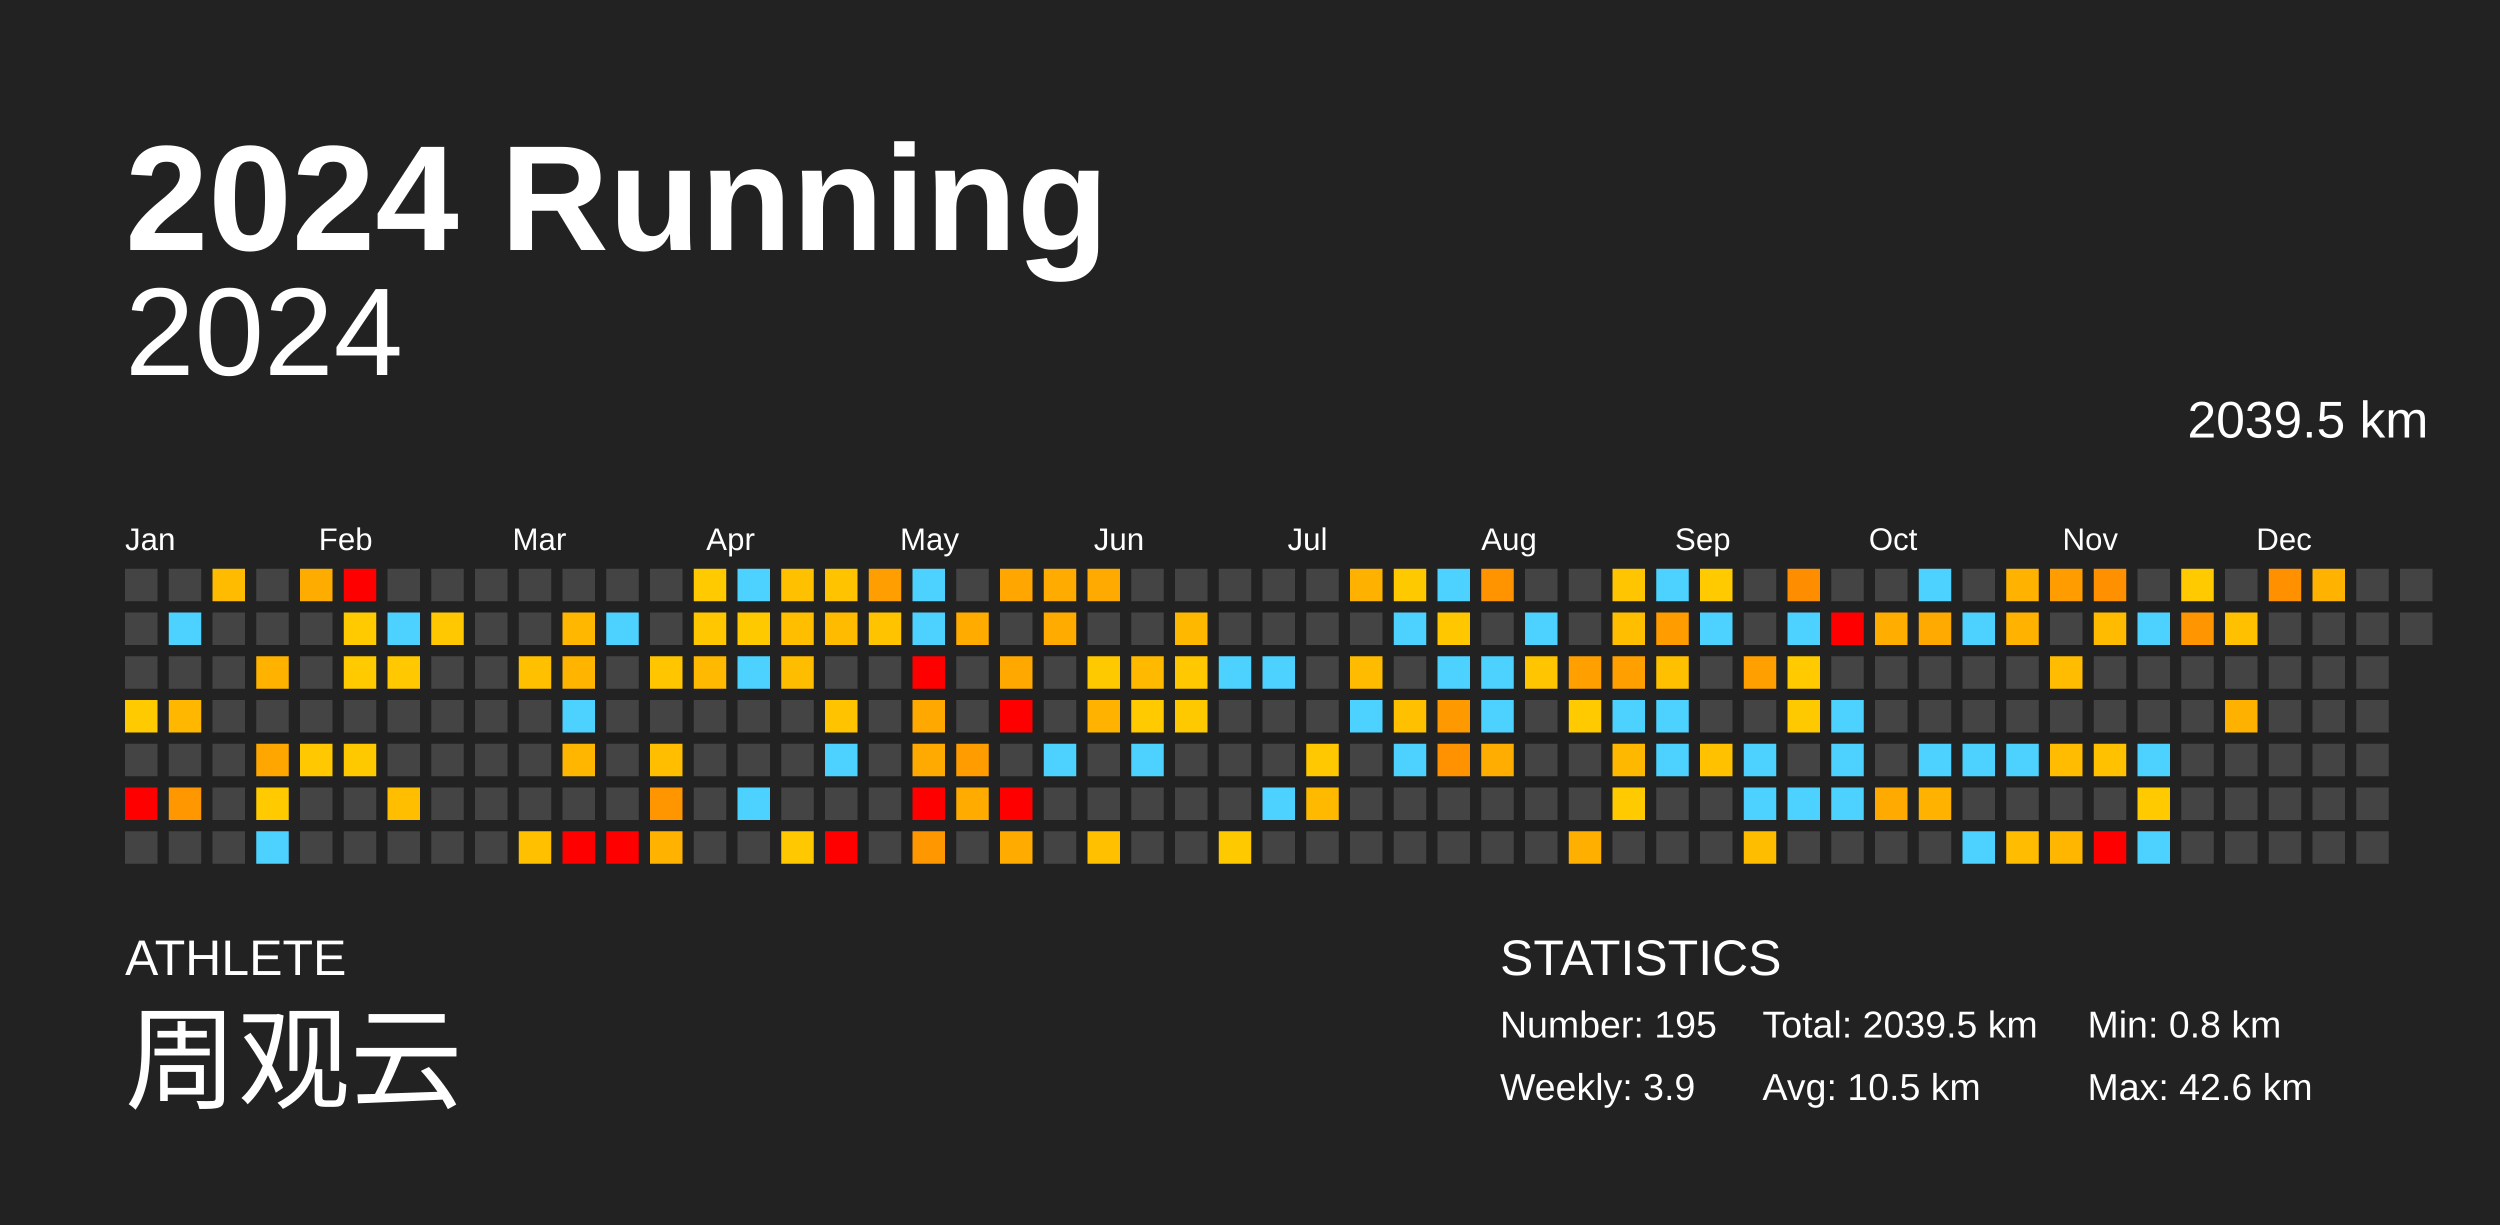
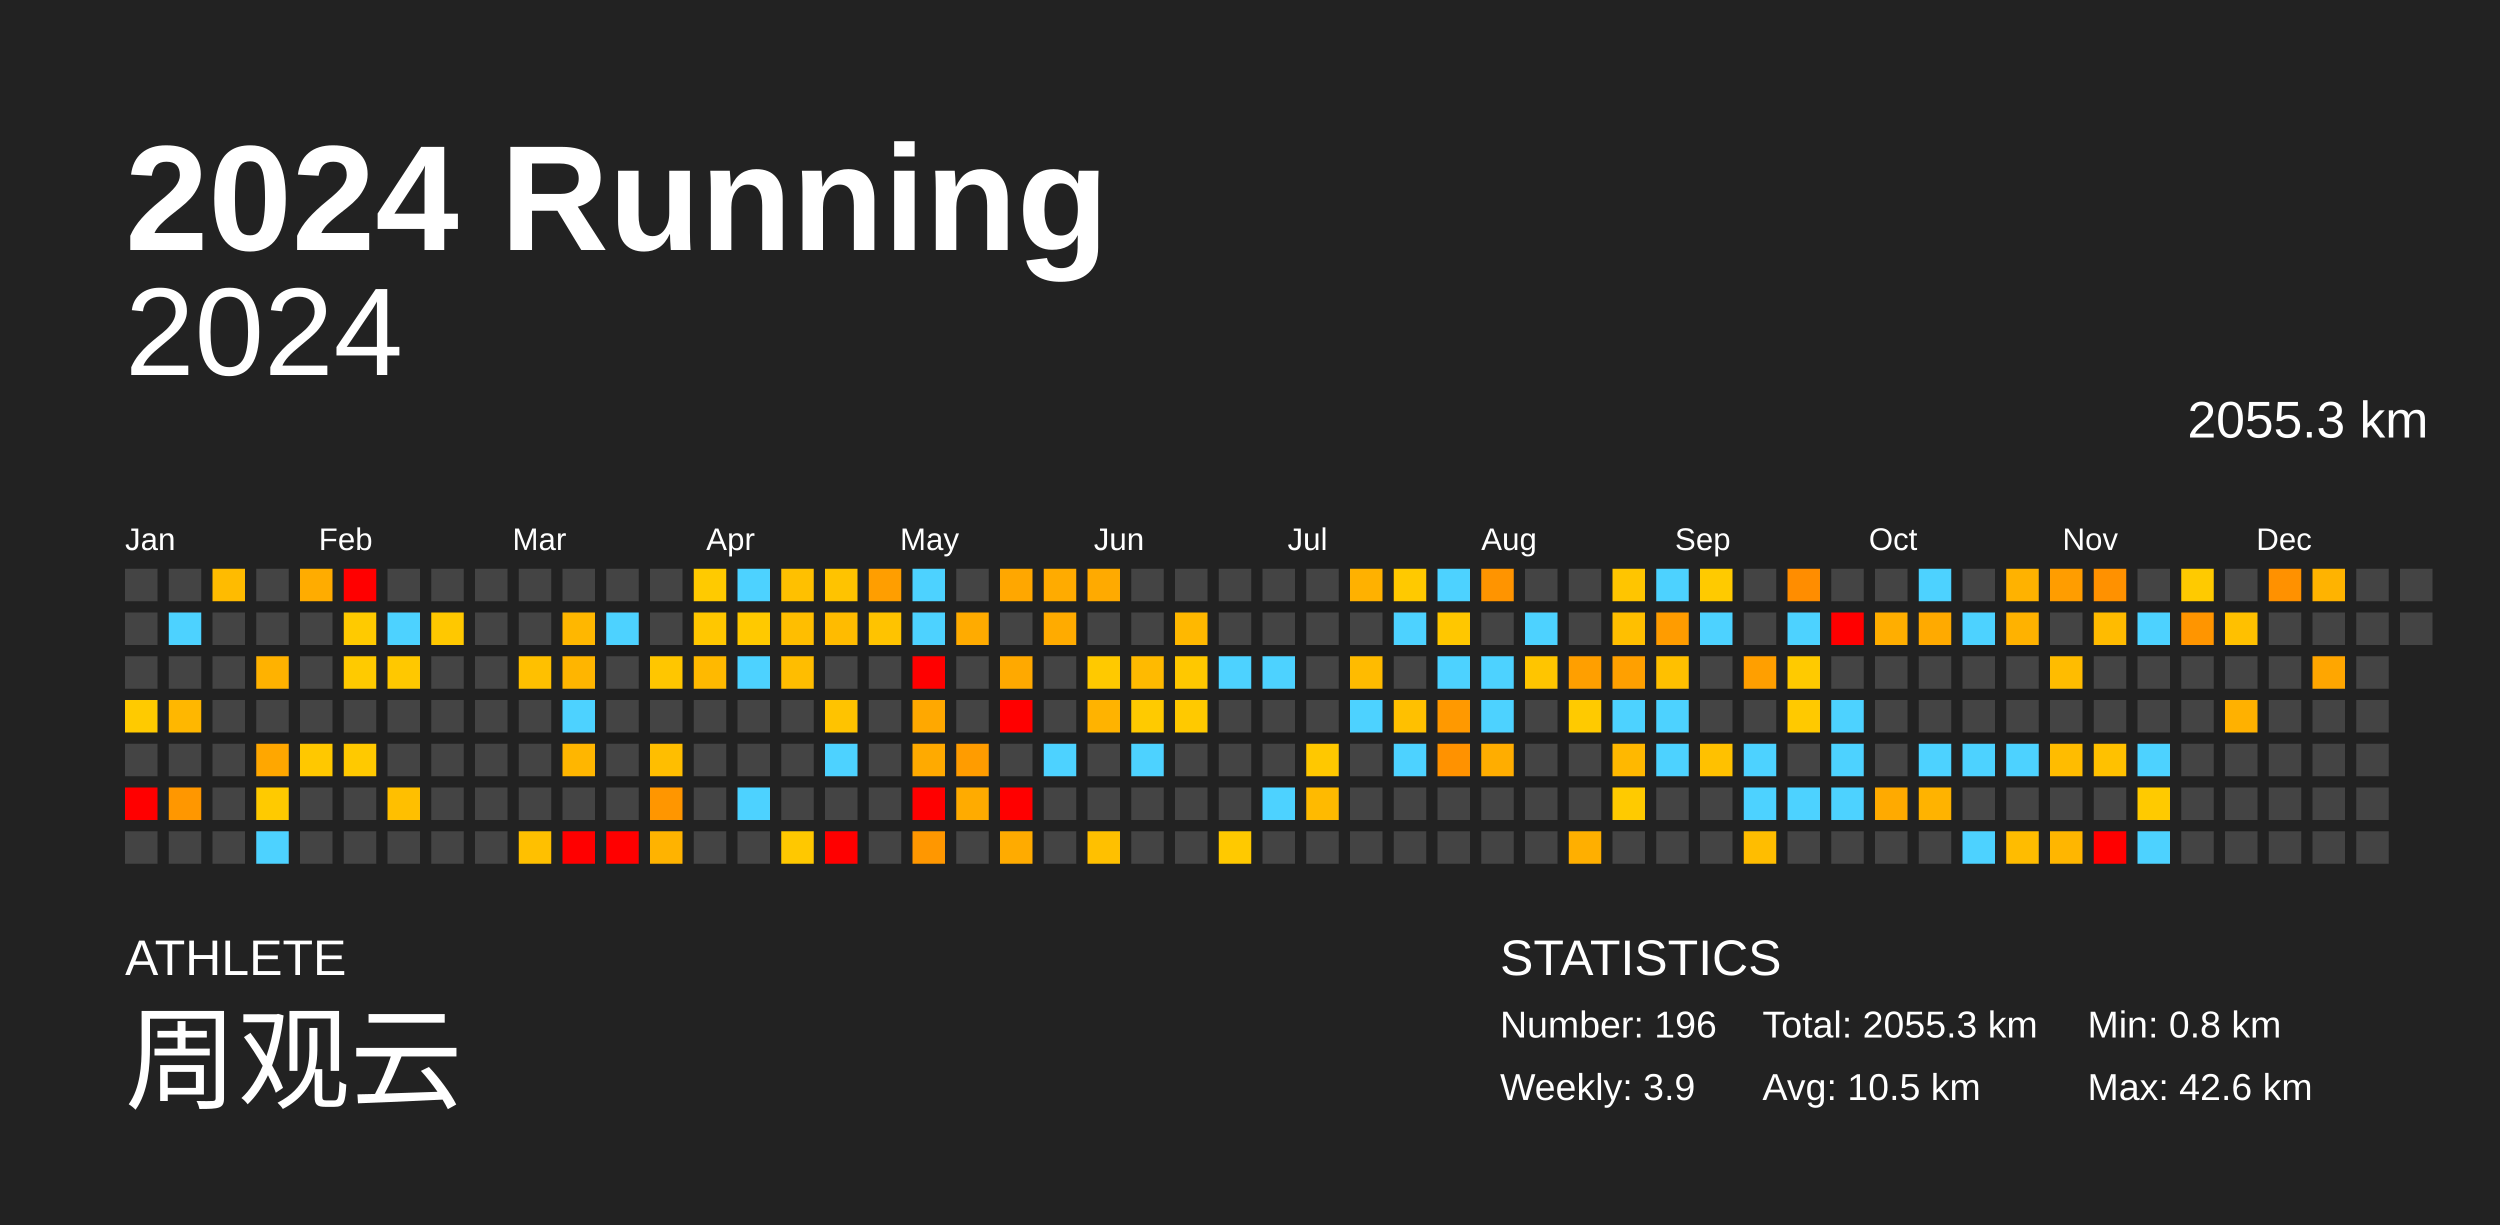
<svg xmlns="http://www.w3.org/2000/svg" baseProfile="full" height="98mm" version="1.1" viewBox="0,0,200,98" width="200mm">
  <defs />
  <rect fill="#222222" height="98" width="200" x="0" y="0" />
  <text fill="#FFFFFF" style="font-size:12px; font-family:Arial; font-weight:bold;" x="10" y="20">2024 Running</text>
  <text fill="#FFFFFF" style="font-size:4px; font-family:Arial" x="10" y="78">ATHLETE</text>
  <text fill="#FFFFFF" style="font-size:9px; font-family:Arial" x="10" y="88">周观云</text>
  <text fill="#FFFFFF" style="font-size:4px; font-family:Arial" x="120" y="78">STATISTICS</text>
-   <text fill="#FFFFFF" style="font-size:3px; font-family:Arial" x="120" y="83">Number: 195</text>
+   <text fill="#FFFFFF" style="font-size:3px; font-family:Arial" x="120" y="83">Number: 196</text>
  <text fill="#FFFFFF" style="font-size:3px; font-family:Arial" x="120" y="88">Weekly: 3.9</text>
-   <text fill="#FFFFFF" style="font-size:3px; font-family:Arial" x="141" y="83">Total: 2039.5 km</text>
+   <text fill="#FFFFFF" style="font-size:3px; font-family:Arial" x="141" y="83">Total: 2055.3 km</text>
  <text fill="#FFFFFF" style="font-size:3px; font-family:Arial" x="141" y="88">Avg: 10.5 km</text>
  <text fill="#FFFFFF" style="font-size:3px; font-family:Arial" x="167" y="83">Min: 0.8 km</text>
  <text fill="#FFFFFF" style="font-size:3px; font-family:Arial" x="167" y="88">Max: 42.6 km</text>
  <text alignment-baseline="hanging" fill="#FFFFFF" style="font-size:10.0px; font-family:Arial;" x="10" y="30">2024</text>
-   <text alignment-baseline="hanging" fill="#FFFFFF" style="font-size:4.125px; font-family:Arial;" x="175" y="35">2039.5 km</text>
+   <text alignment-baseline="hanging" fill="#FFFFFF" style="font-size:4.125px; font-family:Arial;" x="175" y="35">2055.3 km</text>
  <text fill="#FFFFFF" style="font-size:2.5px; font-family:Arial" x="10.0" y="44">Jan</text>
  <text fill="#FFFFFF" style="font-size:2.5px; font-family:Arial" x="25.5" y="44">Feb</text>
  <text fill="#FFFFFF" style="font-size:2.5px; font-family:Arial" x="41.0" y="44">Mar</text>
  <text fill="#FFFFFF" style="font-size:2.5px; font-family:Arial" x="56.5" y="44">Apr</text>
  <text fill="#FFFFFF" style="font-size:2.5px; font-family:Arial" x="72.0" y="44">May</text>
  <text fill="#FFFFFF" style="font-size:2.5px; font-family:Arial" x="87.5" y="44">Jun</text>
  <text fill="#FFFFFF" style="font-size:2.5px; font-family:Arial" x="103.0" y="44">Jul</text>
  <text fill="#FFFFFF" style="font-size:2.5px; font-family:Arial" x="118.5" y="44">Aug</text>
  <text fill="#FFFFFF" style="font-size:2.5px; font-family:Arial" x="134.0" y="44">Sep</text>
  <text fill="#FFFFFF" style="font-size:2.5px; font-family:Arial" x="149.5" y="44">Oct</text>
  <text fill="#FFFFFF" style="font-size:2.5px; font-family:Arial" x="165.0" y="44">Nov</text>
  <text fill="#FFFFFF" style="font-size:2.5px; font-family:Arial" x="180.5" y="44">Dec</text>
  <rect fill="#444444" height="2.6" width="2.6" x="10.0" y="45.5" />
  <rect fill="#444444" height="2.6" width="2.6" x="10.0" y="49.0" />
  <rect fill="#444444" height="2.6" width="2.6" x="10.0" y="52.5" />
  <rect fill="#ffca00" height="2.6" width="2.6" x="10.0" y="56.0" />
  <rect fill="#444444" height="2.6" width="2.6" x="10.0" y="59.5" />
  <rect fill="red" height="2.6" width="2.6" x="10.0" y="63.0" />
  <rect fill="#444444" height="2.6" width="2.6" x="10.0" y="66.5" />
  <rect fill="#444444" height="2.6" width="2.6" x="13.5" y="45.5" />
  <rect fill="#4dd2ff" height="2.6" width="2.6" x="13.5" y="49.0" />
  <rect fill="#444444" height="2.6" width="2.6" x="13.5" y="52.5" />
  <rect fill="#ffb700" height="2.6" width="2.6" x="13.5" y="56.0" />
  <rect fill="#444444" height="2.6" width="2.6" x="13.5" y="59.5" />
  <rect fill="#ff9700" height="2.6" width="2.6" x="13.5" y="63.0" />
  <rect fill="#444444" height="2.6" width="2.6" x="13.5" y="66.5" />
  <rect fill="#ffbb00" height="2.6" width="2.6" x="17.0" y="45.5" />
  <rect fill="#444444" height="2.6" width="2.6" x="17.0" y="49.0" />
  <rect fill="#444444" height="2.6" width="2.6" x="17.0" y="52.5" />
  <rect fill="#444444" height="2.6" width="2.6" x="17.0" y="56.0" />
  <rect fill="#444444" height="2.6" width="2.6" x="17.0" y="59.5" />
  <rect fill="#444444" height="2.6" width="2.6" x="17.0" y="63.0" />
  <rect fill="#444444" height="2.6" width="2.6" x="17.0" y="66.5" />
  <rect fill="#444444" height="2.6" width="2.6" x="20.5" y="45.5" />
  <rect fill="#444444" height="2.6" width="2.6" x="20.5" y="49.0" />
  <rect fill="#ffb200" height="2.6" width="2.6" x="20.5" y="52.5" />
  <rect fill="#444444" height="2.6" width="2.6" x="20.5" y="56.0" />
  <rect fill="#ffa700" height="2.6" width="2.6" x="20.5" y="59.5" />
  <rect fill="#ffca00" height="2.6" width="2.6" x="20.5" y="63.0" />
  <rect fill="#4dd2ff" height="2.6" width="2.6" x="20.5" y="66.5" />
  <rect fill="#ffac00" height="2.6" width="2.6" x="24.0" y="45.5" />
  <rect fill="#444444" height="2.6" width="2.6" x="24.0" y="49.0" />
  <rect fill="#444444" height="2.6" width="2.6" x="24.0" y="52.5" />
  <rect fill="#444444" height="2.6" width="2.6" x="24.0" y="56.0" />
  <rect fill="#ffc800" height="2.6" width="2.6" x="24.0" y="59.5" />
  <rect fill="#444444" height="2.6" width="2.6" x="24.0" y="63.0" />
  <rect fill="#444444" height="2.6" width="2.6" x="24.0" y="66.5" />
  <rect fill="red" height="2.6" width="2.6" x="27.5" y="45.5" />
  <rect fill="#ffca00" height="2.6" width="2.6" x="27.5" y="49.0" />
  <rect fill="#ffca00" height="2.6" width="2.6" x="27.5" y="52.5" />
  <rect fill="#444444" height="2.6" width="2.6" x="27.5" y="56.0" />
  <rect fill="#ffc900" height="2.6" width="2.6" x="27.5" y="59.5" />
  <rect fill="#444444" height="2.6" width="2.6" x="27.5" y="63.0" />
  <rect fill="#444444" height="2.6" width="2.6" x="27.5" y="66.5" />
  <rect fill="#444444" height="2.6" width="2.6" x="31.0" y="45.5" />
  <rect fill="#4dd2ff" height="2.6" width="2.6" x="31.0" y="49.0" />
  <rect fill="#ffc800" height="2.6" width="2.6" x="31.0" y="52.5" />
  <rect fill="#444444" height="2.6" width="2.6" x="31.0" y="56.0" />
  <rect fill="#444444" height="2.6" width="2.6" x="31.0" y="59.5" />
  <rect fill="#ffbf00" height="2.6" width="2.6" x="31.0" y="63.0" />
  <rect fill="#444444" height="2.6" width="2.6" x="31.0" y="66.5" />
  <rect fill="#444444" height="2.6" width="2.6" x="34.5" y="45.5" />
  <rect fill="#ffc800" height="2.6" width="2.6" x="34.5" y="49.0" />
  <rect fill="#444444" height="2.6" width="2.6" x="34.5" y="52.5" />
  <rect fill="#444444" height="2.6" width="2.6" x="34.5" y="56.0" />
  <rect fill="#444444" height="2.6" width="2.6" x="34.5" y="59.5" />
  <rect fill="#444444" height="2.6" width="2.6" x="34.5" y="63.0" />
  <rect fill="#444444" height="2.6" width="2.6" x="34.5" y="66.5" />
  <rect fill="#444444" height="2.6" width="2.6" x="38.0" y="45.5" />
  <rect fill="#444444" height="2.6" width="2.6" x="38.0" y="49.0" />
  <rect fill="#444444" height="2.6" width="2.6" x="38.0" y="52.5" />
  <rect fill="#444444" height="2.6" width="2.6" x="38.0" y="56.0" />
  <rect fill="#444444" height="2.6" width="2.6" x="38.0" y="59.5" />
  <rect fill="#444444" height="2.6" width="2.6" x="38.0" y="63.0" />
  <rect fill="#444444" height="2.6" width="2.6" x="38.0" y="66.5" />
  <rect fill="#444444" height="2.6" width="2.6" x="41.5" y="45.5" />
  <rect fill="#444444" height="2.6" width="2.6" x="41.5" y="49.0" />
  <rect fill="#ffc000" height="2.6" width="2.6" x="41.5" y="52.5" />
  <rect fill="#444444" height="2.6" width="2.6" x="41.5" y="56.0" />
  <rect fill="#444444" height="2.6" width="2.6" x="41.5" y="59.5" />
  <rect fill="#444444" height="2.6" width="2.6" x="41.5" y="63.0" />
  <rect fill="#ffc000" height="2.6" width="2.6" x="41.5" y="66.5" />
  <rect fill="#444444" height="2.6" width="2.6" x="45.0" y="45.5" />
  <rect fill="#ffb700" height="2.6" width="2.6" x="45.0" y="49.0" />
  <rect fill="#ffb500" height="2.6" width="2.6" x="45.0" y="52.5" />
  <rect fill="#4dd2ff" height="2.6" width="2.6" x="45.0" y="56.0" />
  <rect fill="#ffb600" height="2.6" width="2.6" x="45.0" y="59.5" />
  <rect fill="#444444" height="2.6" width="2.6" x="45.0" y="63.0" />
  <rect fill="red" height="2.6" width="2.6" x="45.0" y="66.5" />
  <rect fill="#444444" height="2.6" width="2.6" x="48.5" y="45.5" />
  <rect fill="#4dd2ff" height="2.6" width="2.6" x="48.5" y="49.0" />
  <rect fill="#444444" height="2.6" width="2.6" x="48.5" y="52.5" />
  <rect fill="#444444" height="2.6" width="2.6" x="48.5" y="56.0" />
  <rect fill="#444444" height="2.6" width="2.6" x="48.5" y="59.5" />
  <rect fill="#444444" height="2.6" width="2.6" x="48.5" y="63.0" />
  <rect fill="red" height="2.6" width="2.6" x="48.5" y="66.5" />
  <rect fill="#444444" height="2.6" width="2.6" x="52.0" y="45.5" />
  <rect fill="#444444" height="2.6" width="2.6" x="52.0" y="49.0" />
  <rect fill="#ffc600" height="2.6" width="2.6" x="52.0" y="52.5" />
  <rect fill="#444444" height="2.6" width="2.6" x="52.0" y="56.0" />
  <rect fill="#ffbe00" height="2.6" width="2.6" x="52.0" y="59.5" />
  <rect fill="#ff9600" height="2.6" width="2.6" x="52.0" y="63.0" />
  <rect fill="#ffb300" height="2.6" width="2.6" x="52.0" y="66.5" />
  <rect fill="#ffca00" height="2.6" width="2.6" x="55.5" y="45.5" />
  <rect fill="#ffc700" height="2.6" width="2.6" x="55.5" y="49.0" />
  <rect fill="#ffb900" height="2.6" width="2.6" x="55.5" y="52.5" />
  <rect fill="#444444" height="2.6" width="2.6" x="55.5" y="56.0" />
  <rect fill="#444444" height="2.6" width="2.6" x="55.5" y="59.5" />
  <rect fill="#444444" height="2.6" width="2.6" x="55.5" y="63.0" />
  <rect fill="#444444" height="2.6" width="2.6" x="55.5" y="66.5" />
  <rect fill="#4dd2ff" height="2.6" width="2.6" x="59.0" y="45.5" />
  <rect fill="#ffc900" height="2.6" width="2.6" x="59.0" y="49.0" />
  <rect fill="#4dd2ff" height="2.6" width="2.6" x="59.0" y="52.5" />
  <rect fill="#444444" height="2.6" width="2.6" x="59.0" y="56.0" />
  <rect fill="#444444" height="2.6" width="2.6" x="59.0" y="59.5" />
  <rect fill="#4dd2ff" height="2.6" width="2.6" x="59.0" y="63.0" />
  <rect fill="#444444" height="2.6" width="2.6" x="59.0" y="66.5" />
  <rect fill="#ffc000" height="2.6" width="2.6" x="62.5" y="45.5" />
  <rect fill="#ffbe00" height="2.6" width="2.6" x="62.5" y="49.0" />
  <rect fill="#ffbd00" height="2.6" width="2.6" x="62.5" y="52.5" />
  <rect fill="#444444" height="2.6" width="2.6" x="62.5" y="56.0" />
  <rect fill="#444444" height="2.6" width="2.6" x="62.5" y="59.5" />
  <rect fill="#444444" height="2.6" width="2.6" x="62.5" y="63.0" />
  <rect fill="#ffc800" height="2.6" width="2.6" x="62.5" y="66.5" />
  <rect fill="#ffc300" height="2.6" width="2.6" x="66.0" y="45.5" />
  <rect fill="#ffbb00" height="2.6" width="2.6" x="66.0" y="49.0" />
  <rect fill="#444444" height="2.6" width="2.6" x="66.0" y="52.5" />
  <rect fill="#ffc300" height="2.6" width="2.6" x="66.0" y="56.0" />
  <rect fill="#4dd2ff" height="2.6" width="2.6" x="66.0" y="59.5" />
  <rect fill="#444444" height="2.6" width="2.6" x="66.0" y="63.0" />
  <rect fill="red" height="2.6" width="2.6" x="66.0" y="66.5" />
  <rect fill="#ff9e00" height="2.6" width="2.6" x="69.5" y="45.5" />
  <rect fill="#ffc300" height="2.6" width="2.6" x="69.5" y="49.0" />
  <rect fill="#444444" height="2.6" width="2.6" x="69.5" y="52.5" />
  <rect fill="#444444" height="2.6" width="2.6" x="69.5" y="56.0" />
  <rect fill="#444444" height="2.6" width="2.6" x="69.5" y="59.5" />
  <rect fill="#444444" height="2.6" width="2.6" x="69.5" y="63.0" />
  <rect fill="#444444" height="2.6" width="2.6" x="69.5" y="66.5" />
  <rect fill="#4dd2ff" height="2.6" width="2.6" x="73.0" y="45.5" />
  <rect fill="#4dd2ff" height="2.6" width="2.6" x="73.0" y="49.0" />
  <rect fill="red" height="2.6" width="2.6" x="73.0" y="52.5" />
  <rect fill="#ffa800" height="2.6" width="2.6" x="73.0" y="56.0" />
  <rect fill="#ffaa00" height="2.6" width="2.6" x="73.0" y="59.5" />
  <rect fill="red" height="2.6" width="2.6" x="73.0" y="63.0" />
  <rect fill="#ff9700" height="2.6" width="2.6" x="73.0" y="66.5" />
  <rect fill="#444444" height="2.6" width="2.6" x="76.5" y="45.5" />
  <rect fill="#ffab00" height="2.6" width="2.6" x="76.5" y="49.0" />
  <rect fill="#444444" height="2.6" width="2.6" x="76.5" y="52.5" />
  <rect fill="#444444" height="2.6" width="2.6" x="76.5" y="56.0" />
  <rect fill="#ff9c00" height="2.6" width="2.6" x="76.5" y="59.5" />
  <rect fill="#ffab00" height="2.6" width="2.6" x="76.5" y="63.0" />
  <rect fill="#444444" height="2.6" width="2.6" x="76.5" y="66.5" />
  <rect fill="#ffa700" height="2.6" width="2.6" x="80.0" y="45.5" />
  <rect fill="#444444" height="2.6" width="2.6" x="80.0" y="49.0" />
  <rect fill="#ffa900" height="2.6" width="2.6" x="80.0" y="52.5" />
  <rect fill="red" height="2.6" width="2.6" x="80.0" y="56.0" />
  <rect fill="#444444" height="2.6" width="2.6" x="80.0" y="59.5" />
  <rect fill="red" height="2.6" width="2.6" x="80.0" y="63.0" />
  <rect fill="#ffab00" height="2.6" width="2.6" x="80.0" y="66.5" />
  <rect fill="#ffab00" height="2.6" width="2.6" x="83.5" y="45.5" />
  <rect fill="#ffab00" height="2.6" width="2.6" x="83.5" y="49.0" />
  <rect fill="#444444" height="2.6" width="2.6" x="83.5" y="52.5" />
  <rect fill="#444444" height="2.6" width="2.6" x="83.5" y="56.0" />
  <rect fill="#4dd2ff" height="2.6" width="2.6" x="83.5" y="59.5" />
  <rect fill="#444444" height="2.6" width="2.6" x="83.5" y="63.0" />
  <rect fill="#444444" height="2.6" width="2.6" x="83.5" y="66.5" />
  <rect fill="#ffaa00" height="2.6" width="2.6" x="87.0" y="45.5" />
  <rect fill="#444444" height="2.6" width="2.6" x="87.0" y="49.0" />
  <rect fill="#ffc900" height="2.6" width="2.6" x="87.0" y="52.5" />
  <rect fill="#ffb300" height="2.6" width="2.6" x="87.0" y="56.0" />
  <rect fill="#444444" height="2.6" width="2.6" x="87.0" y="59.5" />
  <rect fill="#444444" height="2.6" width="2.6" x="87.0" y="63.0" />
  <rect fill="#ffc000" height="2.6" width="2.6" x="87.0" y="66.5" />
  <rect fill="#444444" height="2.6" width="2.6" x="90.5" y="45.5" />
  <rect fill="#444444" height="2.6" width="2.6" x="90.5" y="49.0" />
  <rect fill="#ffba00" height="2.6" width="2.6" x="90.5" y="52.5" />
  <rect fill="#ffca00" height="2.6" width="2.6" x="90.5" y="56.0" />
  <rect fill="#4dd2ff" height="2.6" width="2.6" x="90.5" y="59.5" />
  <rect fill="#444444" height="2.6" width="2.6" x="90.5" y="63.0" />
  <rect fill="#444444" height="2.6" width="2.6" x="90.5" y="66.5" />
  <rect fill="#444444" height="2.6" width="2.6" x="94.0" y="45.5" />
  <rect fill="#ffb800" height="2.6" width="2.6" x="94.0" y="49.0" />
  <rect fill="#ffc800" height="2.6" width="2.6" x="94.0" y="52.5" />
  <rect fill="#ffc900" height="2.6" width="2.6" x="94.0" y="56.0" />
  <rect fill="#444444" height="2.6" width="2.6" x="94.0" y="59.5" />
  <rect fill="#444444" height="2.6" width="2.6" x="94.0" y="63.0" />
  <rect fill="#444444" height="2.6" width="2.6" x="94.0" y="66.5" />
  <rect fill="#444444" height="2.6" width="2.6" x="97.5" y="45.5" />
  <rect fill="#444444" height="2.6" width="2.6" x="97.5" y="49.0" />
  <rect fill="#4dd2ff" height="2.6" width="2.6" x="97.5" y="52.5" />
  <rect fill="#444444" height="2.6" width="2.6" x="97.5" y="56.0" />
  <rect fill="#444444" height="2.6" width="2.6" x="97.5" y="59.5" />
  <rect fill="#444444" height="2.6" width="2.6" x="97.5" y="63.0" />
  <rect fill="#ffc900" height="2.6" width="2.6" x="97.5" y="66.5" />
  <rect fill="#444444" height="2.6" width="2.6" x="101.0" y="45.5" />
  <rect fill="#444444" height="2.6" width="2.6" x="101.0" y="49.0" />
  <rect fill="#4dd2ff" height="2.6" width="2.6" x="101.0" y="52.5" />
  <rect fill="#444444" height="2.6" width="2.6" x="101.0" y="56.0" />
  <rect fill="#444444" height="2.6" width="2.6" x="101.0" y="59.5" />
  <rect fill="#4dd2ff" height="2.6" width="2.6" x="101.0" y="63.0" />
  <rect fill="#444444" height="2.6" width="2.6" x="101.0" y="66.5" />
  <rect fill="#444444" height="2.6" width="2.6" x="104.5" y="45.5" />
  <rect fill="#444444" height="2.6" width="2.6" x="104.5" y="49.0" />
  <rect fill="#444444" height="2.6" width="2.6" x="104.5" y="52.5" />
  <rect fill="#444444" height="2.6" width="2.6" x="104.5" y="56.0" />
  <rect fill="#ffc800" height="2.6" width="2.6" x="104.5" y="59.5" />
  <rect fill="#ffba00" height="2.6" width="2.6" x="104.5" y="63.0" />
  <rect fill="#444444" height="2.6" width="2.6" x="104.5" y="66.5" />
  <rect fill="#ffb100" height="2.6" width="2.6" x="108.0" y="45.5" />
  <rect fill="#444444" height="2.6" width="2.6" x="108.0" y="49.0" />
  <rect fill="#ffbb00" height="2.6" width="2.6" x="108.0" y="52.5" />
  <rect fill="#4dd2ff" height="2.6" width="2.6" x="108.0" y="56.0" />
  <rect fill="#444444" height="2.6" width="2.6" x="108.0" y="59.5" />
  <rect fill="#444444" height="2.6" width="2.6" x="108.0" y="63.0" />
  <rect fill="#444444" height="2.6" width="2.6" x="108.0" y="66.5" />
  <rect fill="#ffc900" height="2.6" width="2.6" x="111.5" y="45.5" />
  <rect fill="#4dd2ff" height="2.6" width="2.6" x="111.5" y="49.0" />
  <rect fill="#444444" height="2.6" width="2.6" x="111.5" y="52.5" />
  <rect fill="#ffc000" height="2.6" width="2.6" x="111.5" y="56.0" />
  <rect fill="#4dd2ff" height="2.6" width="2.6" x="111.5" y="59.5" />
  <rect fill="#444444" height="2.6" width="2.6" x="111.5" y="63.0" />
  <rect fill="#444444" height="2.6" width="2.6" x="111.5" y="66.5" />
  <rect fill="#4dd2ff" height="2.6" width="2.6" x="115.0" y="45.5" />
  <rect fill="#ffc700" height="2.6" width="2.6" x="115.0" y="49.0" />
  <rect fill="#4dd2ff" height="2.6" width="2.6" x="115.0" y="52.5" />
  <rect fill="#ff9900" height="2.6" width="2.6" x="115.0" y="56.0" />
  <rect fill="#ff9200" height="2.6" width="2.6" x="115.0" y="59.5" />
  <rect fill="#444444" height="2.6" width="2.6" x="115.0" y="63.0" />
  <rect fill="#444444" height="2.6" width="2.6" x="115.0" y="66.5" />
  <rect fill="#ff9400" height="2.6" width="2.6" x="118.5" y="45.5" />
  <rect fill="#444444" height="2.6" width="2.6" x="118.5" y="49.0" />
  <rect fill="#4dd2ff" height="2.6" width="2.6" x="118.5" y="52.5" />
  <rect fill="#4dd2ff" height="2.6" width="2.6" x="118.5" y="56.0" />
  <rect fill="#ffad00" height="2.6" width="2.6" x="118.5" y="59.5" />
  <rect fill="#444444" height="2.6" width="2.6" x="118.5" y="63.0" />
  <rect fill="#444444" height="2.6" width="2.6" x="118.5" y="66.5" />
  <rect fill="#444444" height="2.6" width="2.6" x="122.0" y="45.5" />
  <rect fill="#4dd2ff" height="2.6" width="2.6" x="122.0" y="49.0" />
  <rect fill="#ffc500" height="2.6" width="2.6" x="122.0" y="52.5" />
  <rect fill="#444444" height="2.6" width="2.6" x="122.0" y="56.0" />
  <rect fill="#444444" height="2.6" width="2.6" x="122.0" y="59.5" />
  <rect fill="#444444" height="2.6" width="2.6" x="122.0" y="63.0" />
  <rect fill="#444444" height="2.6" width="2.6" x="122.0" y="66.5" />
  <rect fill="#444444" height="2.6" width="2.6" x="125.5" y="45.5" />
  <rect fill="#444444" height="2.6" width="2.6" x="125.5" y="49.0" />
  <rect fill="#ff9f00" height="2.6" width="2.6" x="125.5" y="52.5" />
  <rect fill="#ffca00" height="2.6" width="2.6" x="125.5" y="56.0" />
  <rect fill="#444444" height="2.6" width="2.6" x="125.5" y="59.5" />
  <rect fill="#444444" height="2.6" width="2.6" x="125.5" y="63.0" />
  <rect fill="#ffaf00" height="2.6" width="2.6" x="125.5" y="66.5" />
  <rect fill="#ffc500" height="2.6" width="2.6" x="129.0" y="45.5" />
  <rect fill="#ffbf00" height="2.6" width="2.6" x="129.0" y="49.0" />
  <rect fill="#ffa000" height="2.6" width="2.6" x="129.0" y="52.5" />
  <rect fill="#4dd2ff" height="2.6" width="2.6" x="129.0" y="56.0" />
  <rect fill="#ffb800" height="2.6" width="2.6" x="129.0" y="59.5" />
  <rect fill="#ffca00" height="2.6" width="2.6" x="129.0" y="63.0" />
  <rect fill="#444444" height="2.6" width="2.6" x="129.0" y="66.5" />
  <rect fill="#4dd2ff" height="2.6" width="2.6" x="132.5" y="45.5" />
  <rect fill="#ff9c00" height="2.6" width="2.6" x="132.5" y="49.0" />
  <rect fill="#ffc000" height="2.6" width="2.6" x="132.5" y="52.5" />
  <rect fill="#4dd2ff" height="2.6" width="2.6" x="132.5" y="56.0" />
  <rect fill="#4dd2ff" height="2.6" width="2.6" x="132.5" y="59.5" />
  <rect fill="#444444" height="2.6" width="2.6" x="132.5" y="63.0" />
  <rect fill="#444444" height="2.6" width="2.6" x="132.5" y="66.5" />
  <rect fill="#ffca00" height="2.6" width="2.6" x="136.0" y="45.5" />
  <rect fill="#4dd2ff" height="2.6" width="2.6" x="136.0" y="49.0" />
  <rect fill="#444444" height="2.6" width="2.6" x="136.0" y="52.5" />
  <rect fill="#444444" height="2.6" width="2.6" x="136.0" y="56.0" />
  <rect fill="#ffc100" height="2.6" width="2.6" x="136.0" y="59.5" />
  <rect fill="#444444" height="2.6" width="2.6" x="136.0" y="63.0" />
  <rect fill="#444444" height="2.6" width="2.6" x="136.0" y="66.5" />
  <rect fill="#444444" height="2.6" width="2.6" x="139.5" y="45.5" />
  <rect fill="#444444" height="2.6" width="2.6" x="139.5" y="49.0" />
  <rect fill="#ff9f00" height="2.6" width="2.6" x="139.5" y="52.5" />
  <rect fill="#444444" height="2.6" width="2.6" x="139.5" y="56.0" />
  <rect fill="#4dd2ff" height="2.6" width="2.6" x="139.5" y="59.5" />
  <rect fill="#4dd2ff" height="2.6" width="2.6" x="139.5" y="63.0" />
  <rect fill="#ffbd00" height="2.6" width="2.6" x="139.5" y="66.5" />
  <rect fill="#ff8d00" height="2.6" width="2.6" x="143.0" y="45.5" />
  <rect fill="#4dd2ff" height="2.6" width="2.6" x="143.0" y="49.0" />
  <rect fill="#ffca00" height="2.6" width="2.6" x="143.0" y="52.5" />
  <rect fill="#ffc900" height="2.6" width="2.6" x="143.0" y="56.0" />
  <rect fill="#444444" height="2.6" width="2.6" x="143.0" y="59.5" />
  <rect fill="#4dd2ff" height="2.6" width="2.6" x="143.0" y="63.0" />
  <rect fill="#444444" height="2.6" width="2.6" x="143.0" y="66.5" />
  <rect fill="#444444" height="2.6" width="2.6" x="146.5" y="45.5" />
  <rect fill="red" height="2.6" width="2.6" x="146.5" y="49.0" />
  <rect fill="#444444" height="2.6" width="2.6" x="146.5" y="52.5" />
  <rect fill="#4dd2ff" height="2.6" width="2.6" x="146.5" y="56.0" />
  <rect fill="#4dd2ff" height="2.6" width="2.6" x="146.5" y="59.5" />
  <rect fill="#4dd2ff" height="2.6" width="2.6" x="146.5" y="63.0" />
  <rect fill="#444444" height="2.6" width="2.6" x="146.5" y="66.5" />
  <rect fill="#444444" height="2.6" width="2.6" x="150.0" y="45.5" />
  <rect fill="#ffae00" height="2.6" width="2.6" x="150.0" y="49.0" />
  <rect fill="#444444" height="2.6" width="2.6" x="150.0" y="52.5" />
  <rect fill="#444444" height="2.6" width="2.6" x="150.0" y="56.0" />
  <rect fill="#444444" height="2.6" width="2.6" x="150.0" y="59.5" />
  <rect fill="#ffaa00" height="2.6" width="2.6" x="150.0" y="63.0" />
  <rect fill="#444444" height="2.6" width="2.6" x="150.0" y="66.5" />
  <rect fill="#4dd2ff" height="2.6" width="2.6" x="153.5" y="45.5" />
  <rect fill="#ffaa00" height="2.6" width="2.6" x="153.5" y="49.0" />
  <rect fill="#444444" height="2.6" width="2.6" x="153.5" y="52.5" />
  <rect fill="#444444" height="2.6" width="2.6" x="153.5" y="56.0" />
  <rect fill="#4dd2ff" height="2.6" width="2.6" x="153.5" y="59.5" />
  <rect fill="#ffb300" height="2.6" width="2.6" x="153.5" y="63.0" />
  <rect fill="#444444" height="2.6" width="2.6" x="153.5" y="66.5" />
  <rect fill="#444444" height="2.6" width="2.6" x="157.0" y="45.5" />
  <rect fill="#4dd2ff" height="2.6" width="2.6" x="157.0" y="49.0" />
  <rect fill="#444444" height="2.6" width="2.6" x="157.0" y="52.5" />
  <rect fill="#444444" height="2.6" width="2.6" x="157.0" y="56.0" />
  <rect fill="#4dd2ff" height="2.6" width="2.6" x="157.0" y="59.5" />
  <rect fill="#444444" height="2.6" width="2.6" x="157.0" y="63.0" />
  <rect fill="#4dd2ff" height="2.6" width="2.6" x="157.0" y="66.5" />
  <rect fill="#ffb200" height="2.6" width="2.6" x="160.5" y="45.5" />
  <rect fill="#ffb200" height="2.6" width="2.6" x="160.5" y="49.0" />
  <rect fill="#444444" height="2.6" width="2.6" x="160.5" y="52.5" />
  <rect fill="#444444" height="2.6" width="2.6" x="160.5" y="56.0" />
  <rect fill="#4dd2ff" height="2.6" width="2.6" x="160.5" y="59.5" />
  <rect fill="#444444" height="2.6" width="2.6" x="160.5" y="63.0" />
  <rect fill="#ffbc00" height="2.6" width="2.6" x="160.5" y="66.5" />
  <rect fill="#ff9d00" height="2.6" width="2.6" x="164.0" y="45.5" />
  <rect fill="#444444" height="2.6" width="2.6" x="164.0" y="49.0" />
  <rect fill="#ffbc00" height="2.6" width="2.6" x="164.0" y="52.5" />
  <rect fill="#444444" height="2.6" width="2.6" x="164.0" y="56.0" />
  <rect fill="#ffbc00" height="2.6" width="2.6" x="164.0" y="59.5" />
  <rect fill="#444444" height="2.6" width="2.6" x="164.0" y="63.0" />
  <rect fill="#ffb600" height="2.6" width="2.6" x="164.0" y="66.5" />
  <rect fill="#ff9100" height="2.6" width="2.6" x="167.5" y="45.5" />
  <rect fill="#ffbb00" height="2.6" width="2.6" x="167.5" y="49.0" />
  <rect fill="#444444" height="2.6" width="2.6" x="167.5" y="52.5" />
  <rect fill="#444444" height="2.6" width="2.6" x="167.5" y="56.0" />
  <rect fill="#ffc100" height="2.6" width="2.6" x="167.5" y="59.5" />
  <rect fill="#444444" height="2.6" width="2.6" x="167.5" y="63.0" />
  <rect fill="red" height="2.6" width="2.6" x="167.5" y="66.5" />
  <rect fill="#444444" height="2.6" width="2.6" x="171.0" y="45.5" />
  <rect fill="#4dd2ff" height="2.6" width="2.6" x="171.0" y="49.0" />
  <rect fill="#444444" height="2.6" width="2.6" x="171.0" y="52.5" />
  <rect fill="#444444" height="2.6" width="2.6" x="171.0" y="56.0" />
  <rect fill="#4dd2ff" height="2.6" width="2.6" x="171.0" y="59.5" />
  <rect fill="#ffca00" height="2.6" width="2.6" x="171.0" y="63.0" />
  <rect fill="#4dd2ff" height="2.6" width="2.6" x="171.0" y="66.5" />
  <rect fill="#ffca00" height="2.6" width="2.6" x="174.5" y="45.5" />
  <rect fill="#ff9500" height="2.6" width="2.6" x="174.5" y="49.0" />
  <rect fill="#444444" height="2.6" width="2.6" x="174.5" y="52.5" />
  <rect fill="#444444" height="2.6" width="2.6" x="174.5" y="56.0" />
  <rect fill="#444444" height="2.6" width="2.6" x="174.5" y="59.5" />
  <rect fill="#444444" height="2.6" width="2.6" x="174.5" y="63.0" />
  <rect fill="#444444" height="2.6" width="2.6" x="174.5" y="66.5" />
  <rect fill="#444444" height="2.6" width="2.6" x="178.0" y="45.5" />
  <rect fill="#ffc000" height="2.6" width="2.6" x="178.0" y="49.0" />
  <rect fill="#444444" height="2.6" width="2.6" x="178.0" y="52.5" />
  <rect fill="#ffb100" height="2.6" width="2.6" x="178.0" y="56.0" />
  <rect fill="#444444" height="2.6" width="2.6" x="178.0" y="59.5" />
  <rect fill="#444444" height="2.6" width="2.6" x="178.0" y="63.0" />
  <rect fill="#444444" height="2.6" width="2.6" x="178.0" y="66.5" />
  <rect fill="#ff9100" height="2.6" width="2.6" x="181.5" y="45.5" />
  <rect fill="#444444" height="2.6" width="2.6" x="181.5" y="49.0" />
  <rect fill="#444444" height="2.6" width="2.6" x="181.5" y="52.5" />
  <rect fill="#444444" height="2.6" width="2.6" x="181.5" y="56.0" />
  <rect fill="#444444" height="2.6" width="2.6" x="181.5" y="59.5" />
  <rect fill="#444444" height="2.6" width="2.6" x="181.5" y="63.0" />
  <rect fill="#444444" height="2.6" width="2.6" x="181.5" y="66.5" />
  <rect fill="#ffb300" height="2.6" width="2.6" x="185.0" y="45.5" />
  <rect fill="#444444" height="2.6" width="2.6" x="185.0" y="49.0" />
-   <rect fill="#444444" height="2.6" width="2.6" x="185.0" y="52.5" />
+   <rect fill="#ffa600" height="2.6" width="2.6" x="185.0" y="52.5" />
  <rect fill="#444444" height="2.6" width="2.6" x="185.0" y="56.0" />
  <rect fill="#444444" height="2.6" width="2.6" x="185.0" y="59.5" />
  <rect fill="#444444" height="2.6" width="2.6" x="185.0" y="63.0" />
  <rect fill="#444444" height="2.6" width="2.6" x="185.0" y="66.5" />
  <rect fill="#444444" height="2.6" width="2.6" x="188.5" y="45.5" />
  <rect fill="#444444" height="2.6" width="2.6" x="188.5" y="49.0" />
  <rect fill="#444444" height="2.6" width="2.6" x="188.5" y="52.5" />
  <rect fill="#444444" height="2.6" width="2.6" x="188.5" y="56.0" />
  <rect fill="#444444" height="2.6" width="2.6" x="188.5" y="59.5" />
  <rect fill="#444444" height="2.6" width="2.6" x="188.5" y="63.0" />
  <rect fill="#444444" height="2.6" width="2.6" x="188.5" y="66.5" />
  <rect fill="#444444" height="2.6" width="2.6" x="192.0" y="45.5" />
  <rect fill="#444444" height="2.6" width="2.6" x="192.0" y="49.0" />
</svg>
